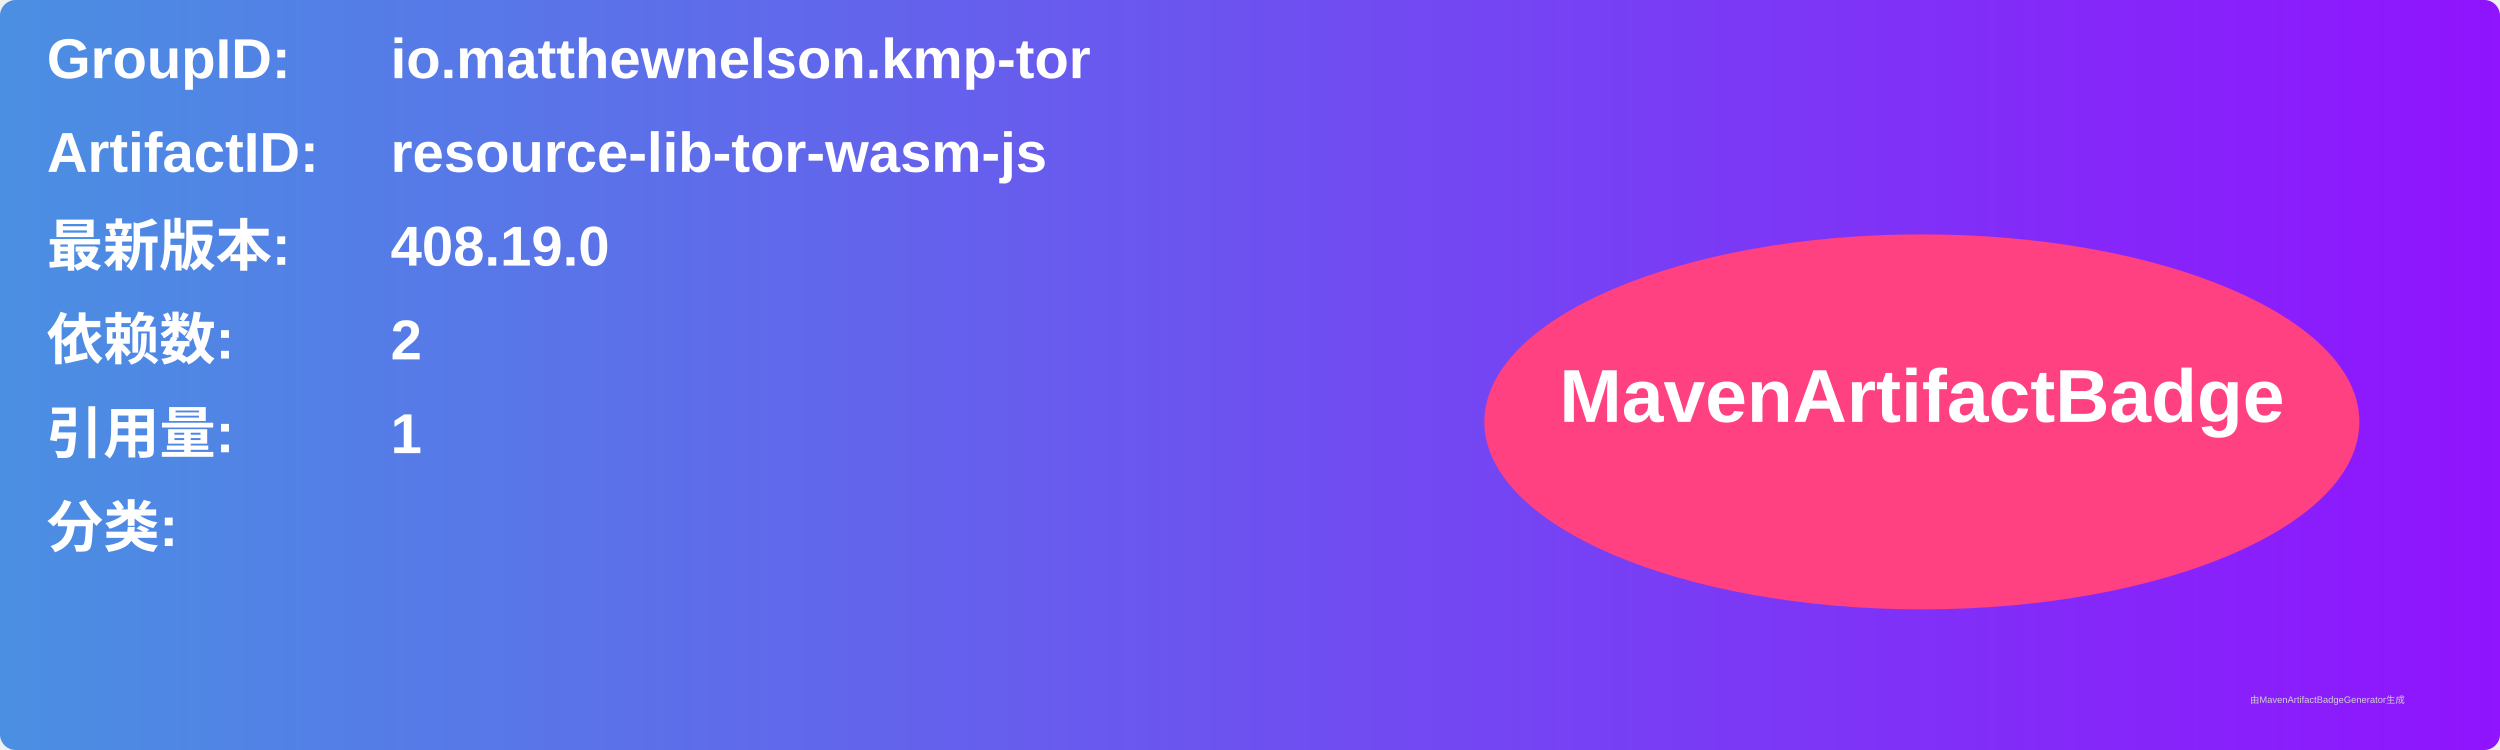
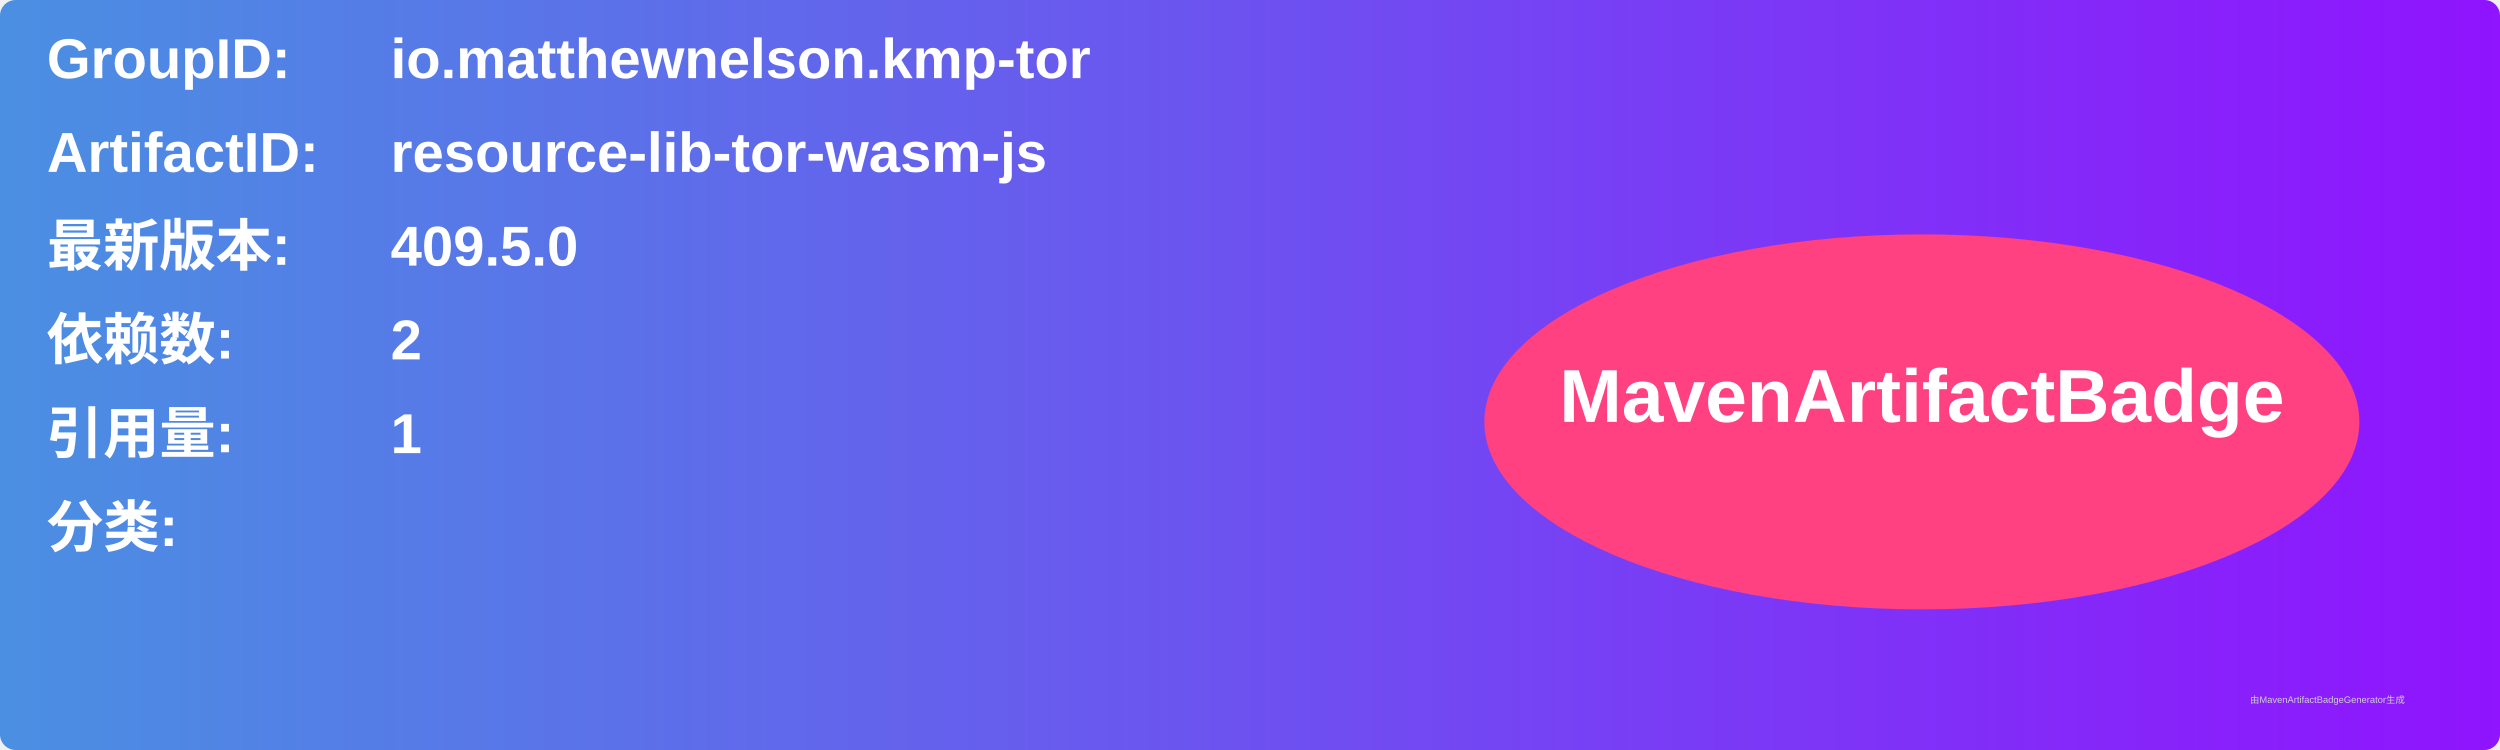
<svg xmlns="http://www.w3.org/2000/svg" width="800" height="240" viewBox="0 0 800 240">
  <linearGradient id="grad" x1="0%" y1="0%" x2="100%" y2="0%">
    <stop offset="0%" stop-color="#4a90e2" />
    <stop offset="100%" stop-color="#9013fe" />
  </linearGradient>
  <rect width="100%" height="100%" rx="5" ry="5" fill="url(#grad)" />
  <g transform="translate(15, 15)">
    <text x="0" y="10" font-family="Arial" font-size="18" fill="white" font-weight="bold" width="260">GroupID:</text>
    <text x="110" y="10" font-family="Arial" font-size="18" fill="white" font-weight="bold" width="460">io.matthewnelson.kmp-tor</text>
    <text x="0" y="40" font-family="Arial" font-size="18" fill="white" font-weight="bold" width="260">ArtifactID:</text>
    <text x="110" y="40" font-family="Arial" font-size="18" fill="white" font-weight="bold" width="460">resource-lib-tor-wasm-js</text>
    <text x="0" y="70" font-family="Arial" font-size="18" fill="white" font-weight="bold">最新版本:</text>
    <text x="110" y="70" font-family="Arial" font-size="18" fill="white" font-weight="bold">
-       <tspan font-weight="bold">408.19.0</tspan>
+       <tspan font-weight="bold">409.5.0</tspan>
    </text>
    <text x="0" y="100" font-family="Arial" font-size="18" fill="white" font-weight="bold">依赖数: </text>
    <text x="110" y="100" font-family="Arial" font-size="18" fill="white">
      <tspan font-weight="bold">2</tspan>
    </text>
    <text x="0" y="130" font-family="Arial" font-size="18" fill="white" font-weight="bold">引用量: </text>
    <text x="110" y="130" font-family="Arial" font-size="18" fill="white">
      <tspan font-weight="bold">1</tspan>
    </text>
    <text x="0" y="160" font-family="Arial" font-size="18" fill="white" font-weight="bold">分类:</text>
    <text x="10" y="190" font-family="Arial" font-size="10" fill="white">
      <tspan font-weight="bold" />
    </text>
    <ellipse cx="600" cy="120" rx="140" ry="60" fill="#ff4081" />
    <text x="600" y="120" text-anchor="middle" font-family="Arial" font-size="24" fill="white" font-weight="bold">MavenArtifactBadge</text>
  </g>
  <text x="720" y="225" font-family="Arial" font-size="3" fill="#d0d0d0">由MavenArtifactBadgeGenerator生成</text>
</svg>
